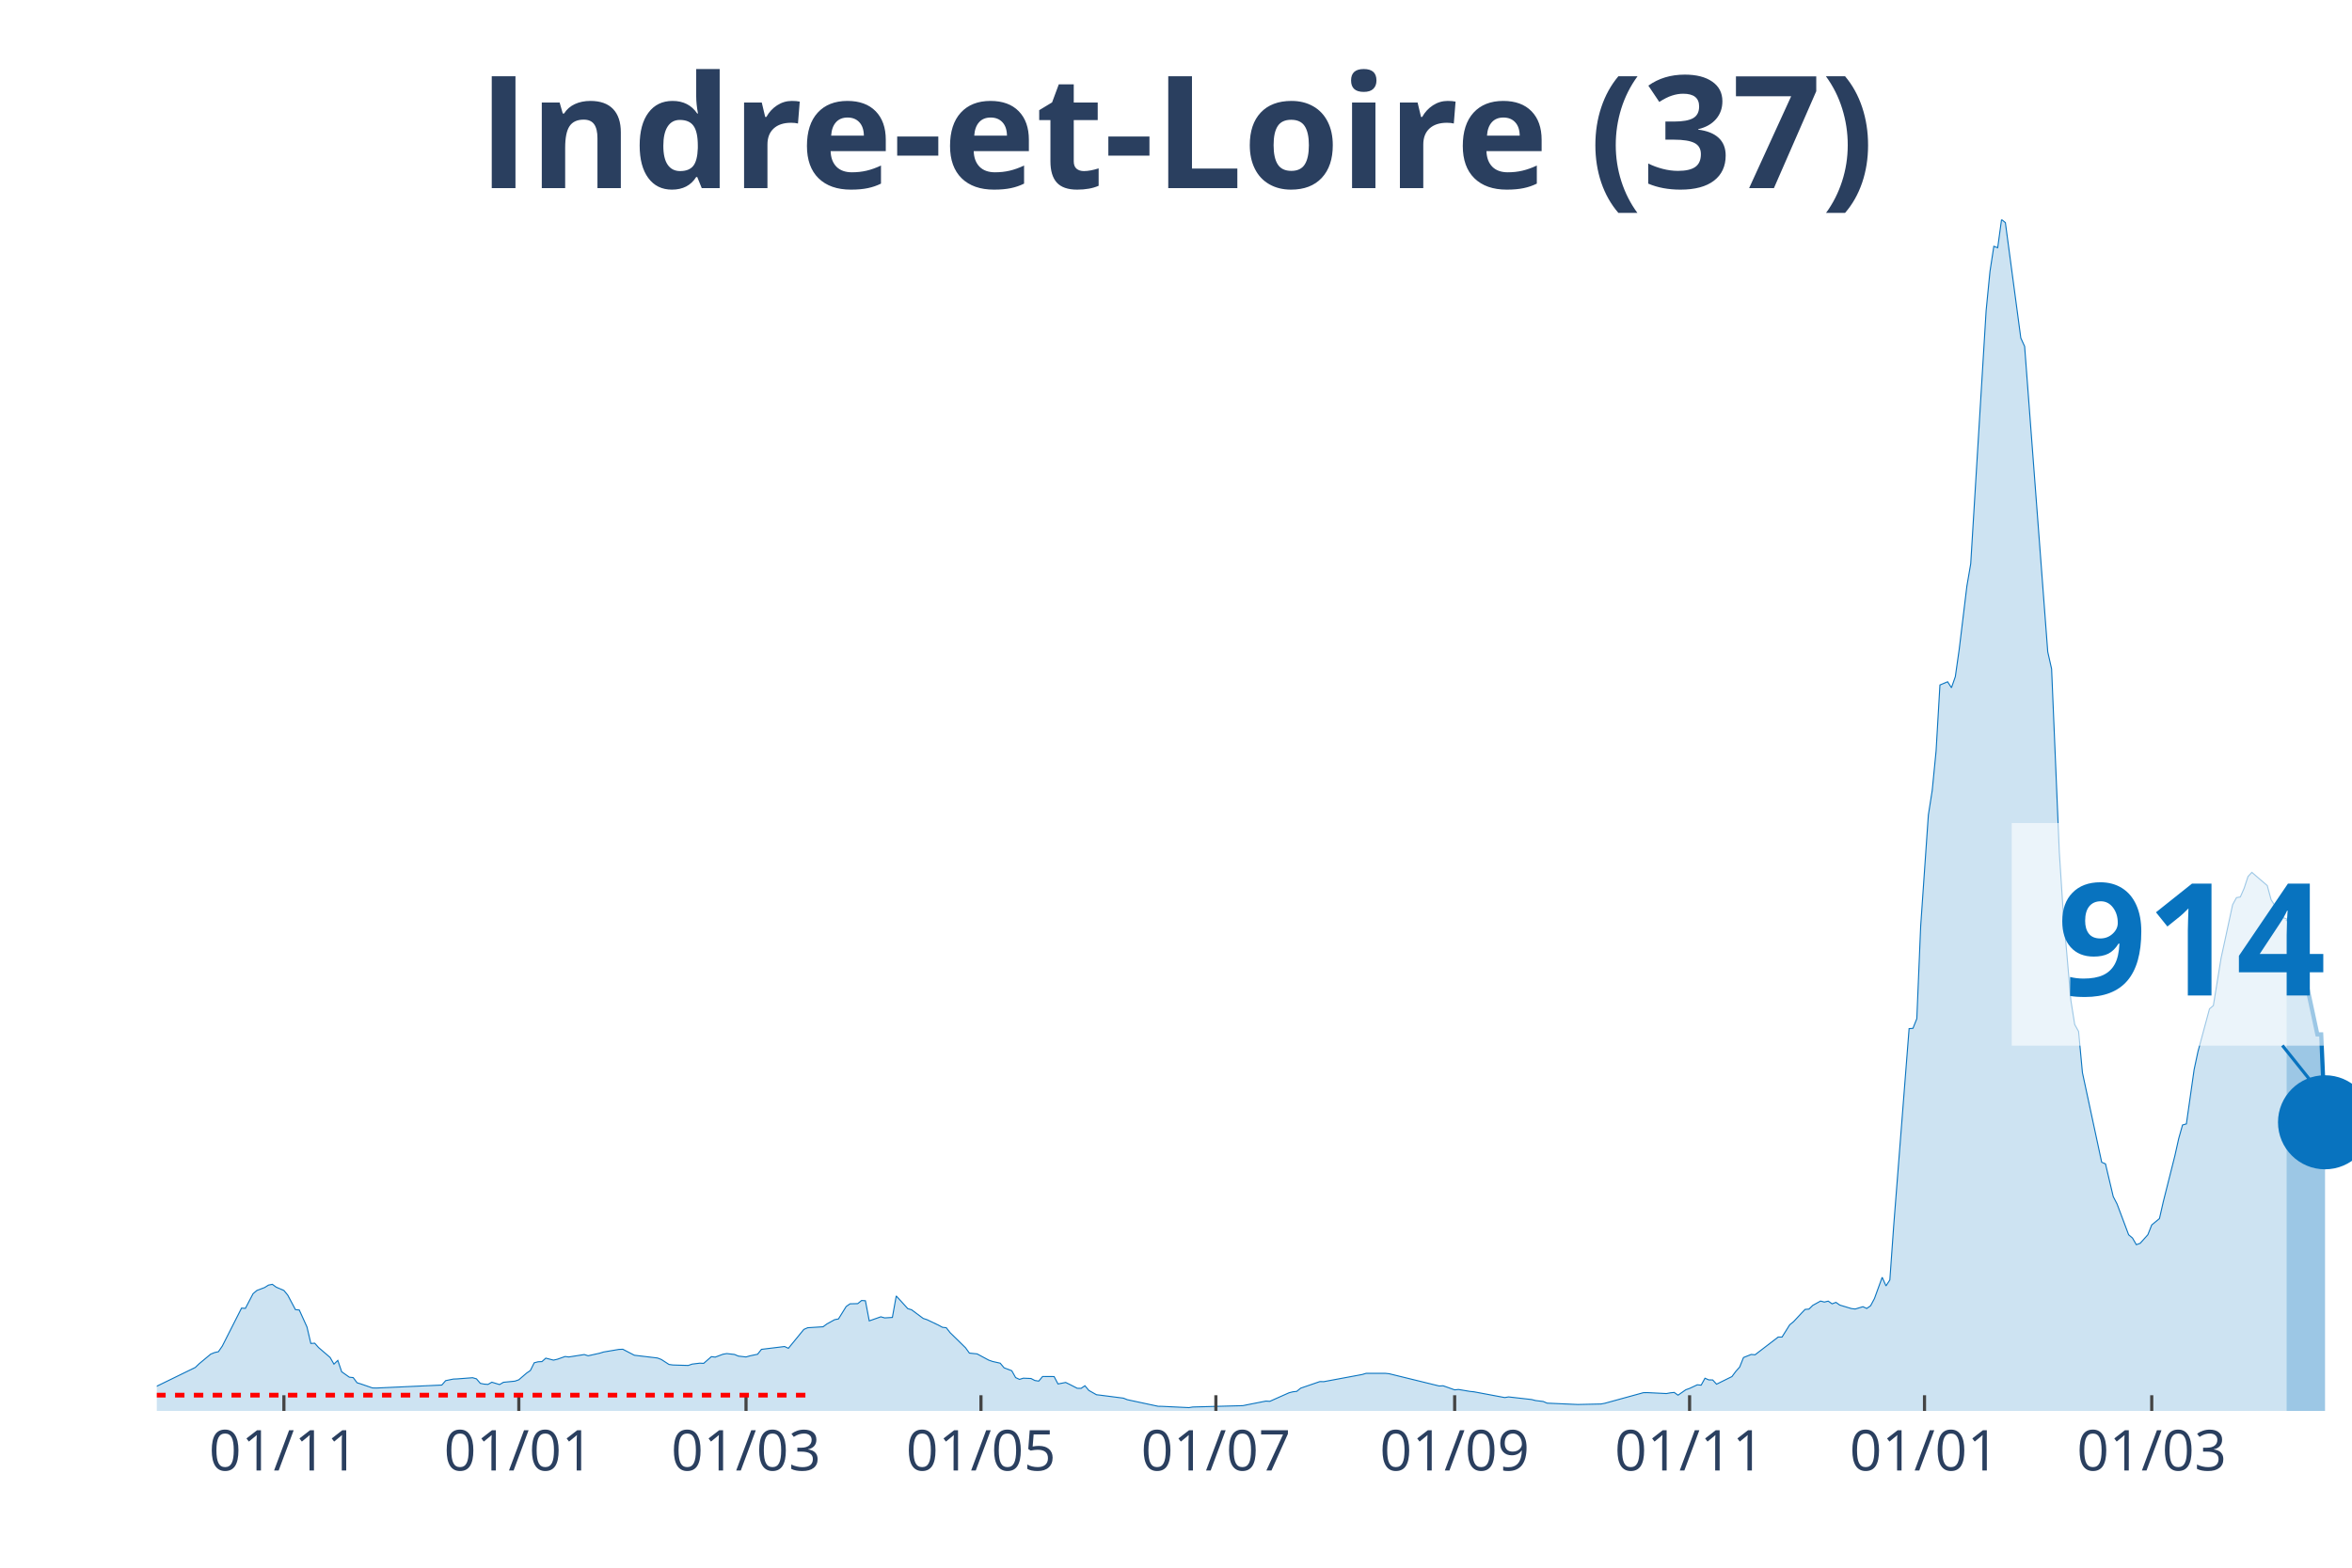
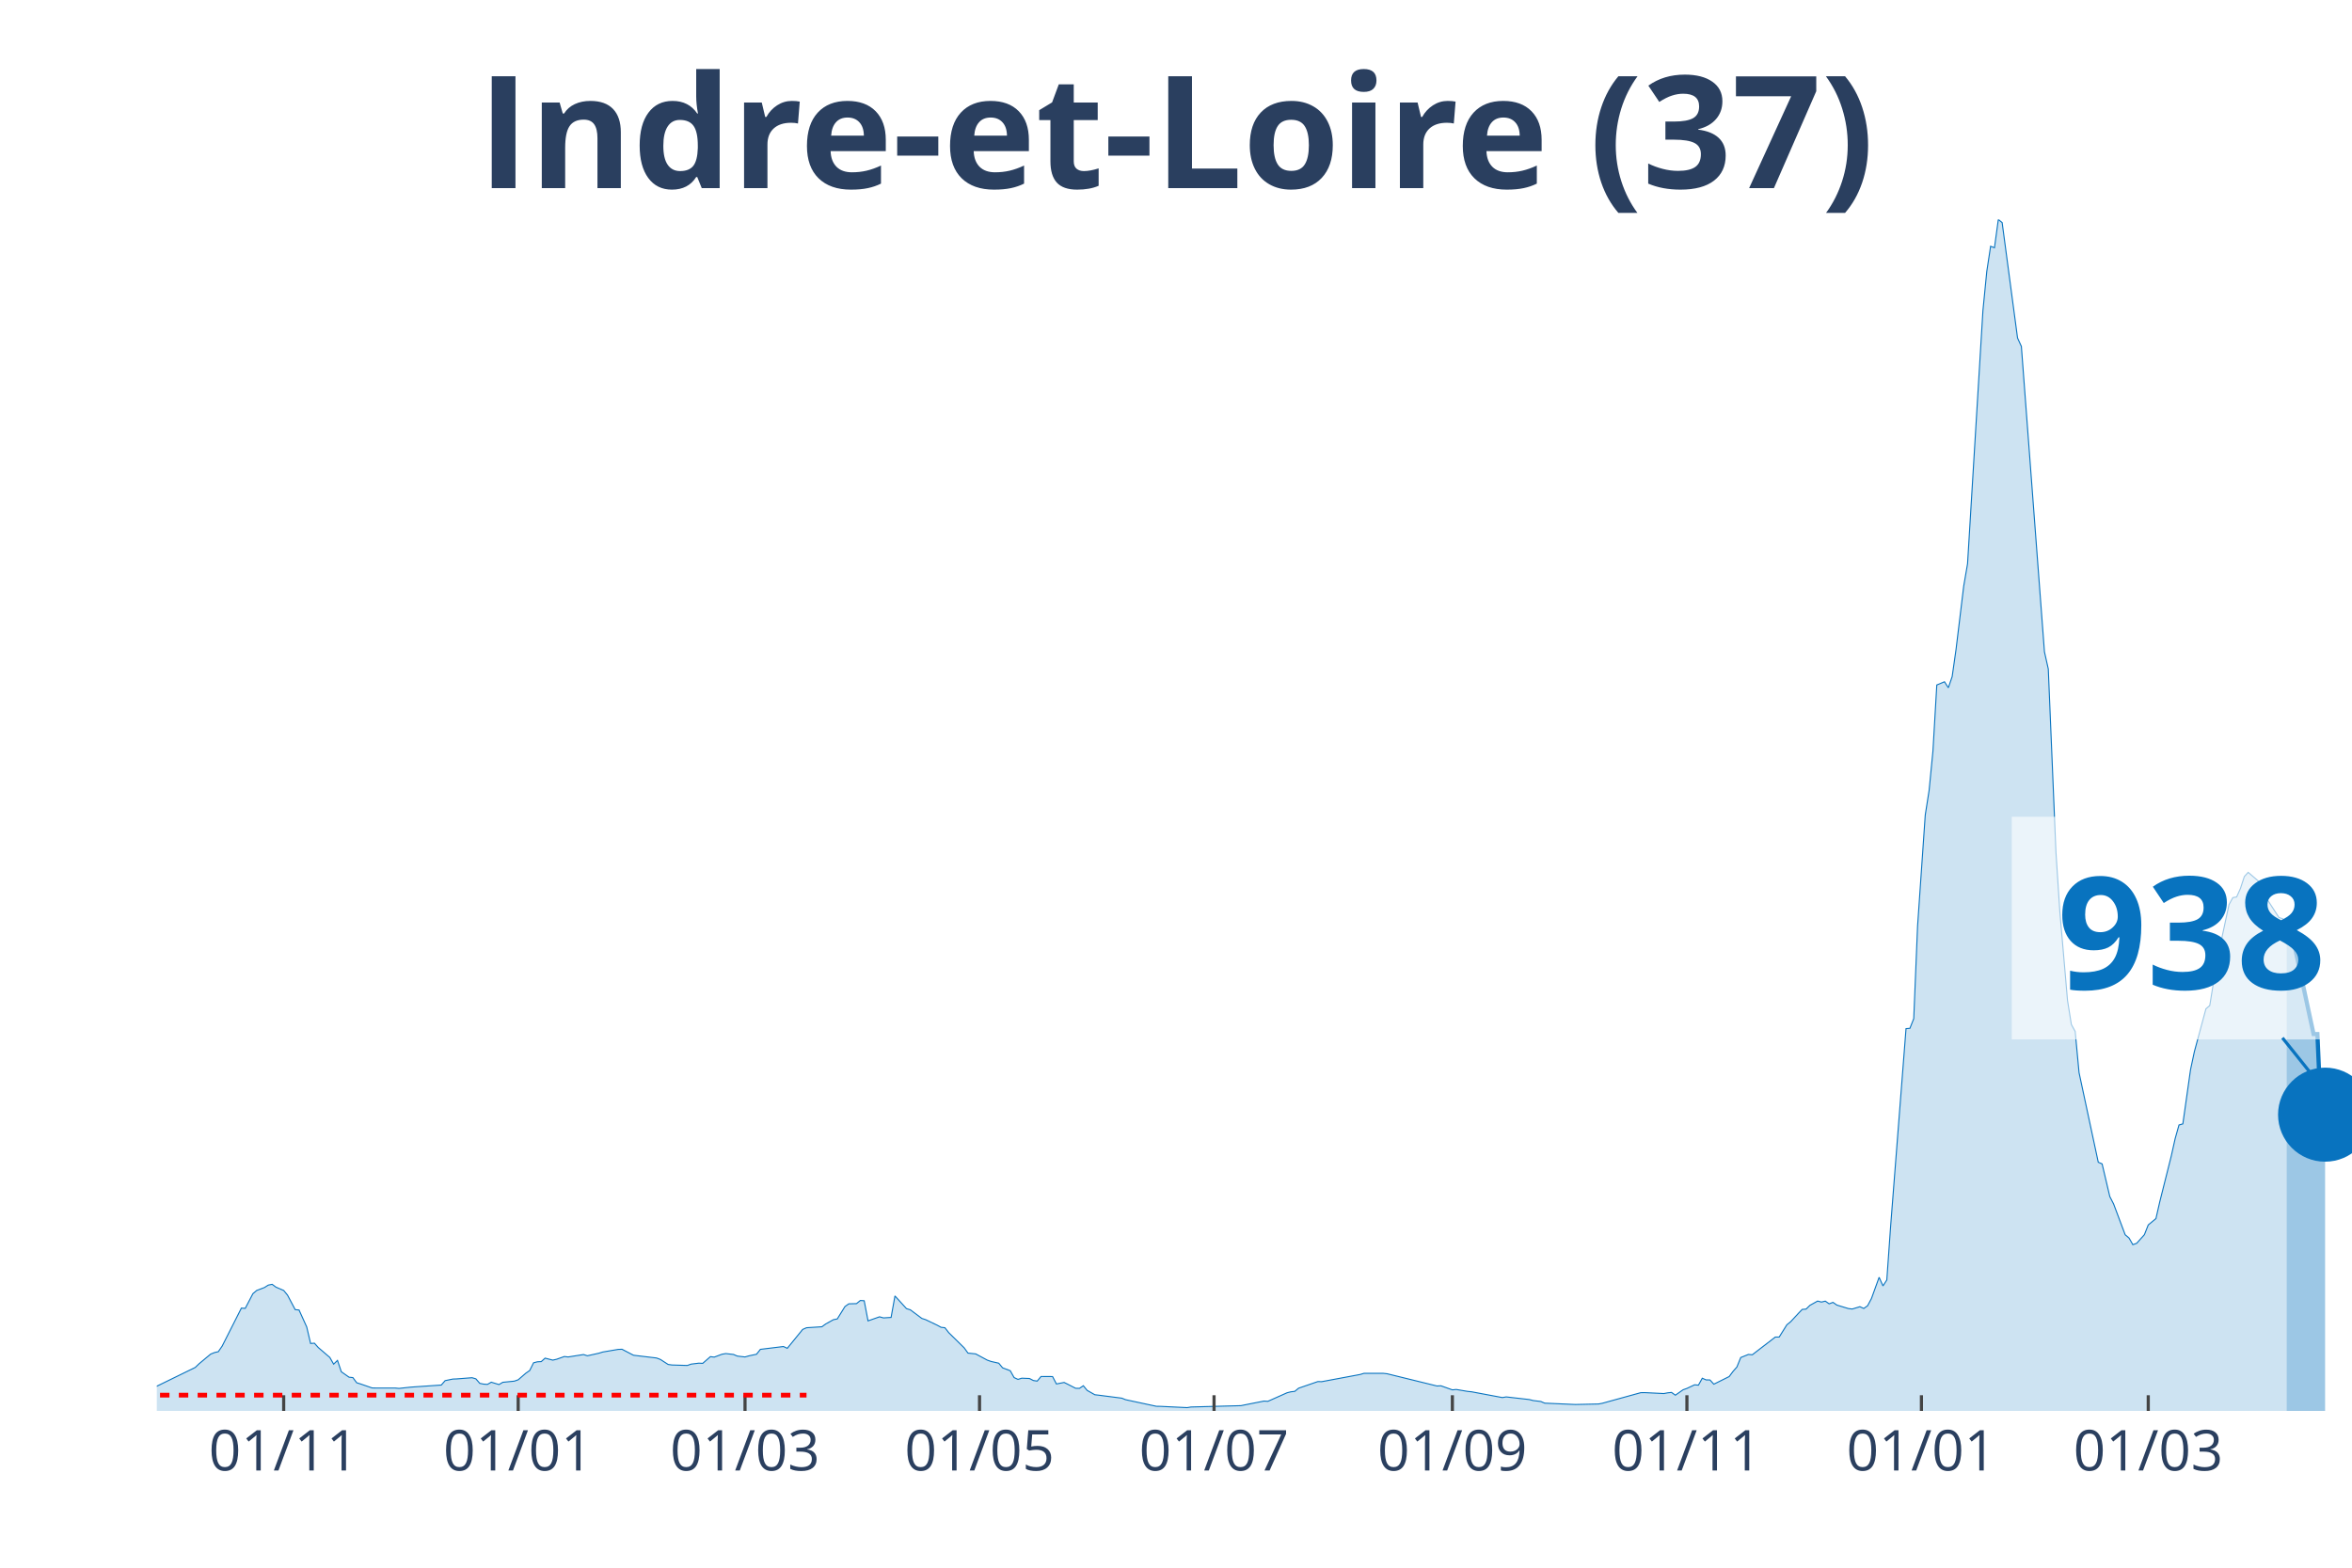
<svg xmlns="http://www.w3.org/2000/svg" class="main-svg" width="1125" height="750" style="" viewBox="0 0 750 500">
  <rect x="0" y="0" width="750" height="500" style="fill: rgb(0, 0, 0); fill-opacity: 0;" />
-   <defs id="defs-f1ec44">
+   <defs id="defs-ceea29">
    <g class="clips">
-       <clipPath id="clipf1ec44xyplot" class="plotclip">
+       <clipPath id="clipceea29xyplot" class="plotclip">
        <rect width="700" height="380" />
      </clipPath>
-       <clipPath class="axesclip" id="clipf1ec44x">
+       <clipPath class="axesclip" id="clipceea29x">
        <rect x="50" y="0" width="700" height="500" />
      </clipPath>
-       <clipPath class="axesclip" id="clipf1ec44y">
+       <clipPath class="axesclip" id="clipceea29y">
        <rect x="0" y="70" width="750" height="380" />
      </clipPath>
-       <clipPath class="axesclip" id="clipf1ec44xy">
+       <clipPath class="axesclip" id="clipceea29xy">
        <rect x="50" y="70" width="700" height="380" />
      </clipPath>
    </g>
    <g class="gradients" />
  </defs>
  <g class="bglayer">
    <rect class="bg" x="50" y="70" width="700" height="380" style="fill: rgb(0, 0, 0); fill-opacity: 0; stroke-width: 0;" />
  </g>
  <g class="layer-below">
    <g class="imagelayer" />
    <g class="shapelayer" />
  </g>
  <g class="cartesianlayer">
    <g class="subplot xy">
      <g class="layer-subplot">
        <g class="shapelayer" />
        <g class="imagelayer" />
      </g>
      <g class="gridlayer">
        <g class="x">
-           <path class="xgrid crisp" transform="translate(90.53,0)" d="M0,70v380" style="stroke: rgb(255, 255, 255); stroke-opacity: 1; stroke-width: 1px;" />
-           <path class="xgrid crisp" transform="translate(165.44,0)" d="M0,70v380" style="stroke: rgb(255, 255, 255); stroke-opacity: 1; stroke-width: 1px;" />
-           <path class="xgrid crisp" transform="translate(237.89,0)" d="M0,70v380" style="stroke: rgb(255, 255, 255); stroke-opacity: 1; stroke-width: 1px;" />
-           <path class="xgrid crisp" transform="translate(312.81,0)" d="M0,70v380" style="stroke: rgb(255, 255, 255); stroke-opacity: 1; stroke-width: 1px;" />
-           <path class="xgrid crisp" transform="translate(387.72,0)" d="M0,70v380" style="stroke: rgb(255, 255, 255); stroke-opacity: 1; stroke-width: 1px;" />
-           <path class="xgrid crisp" transform="translate(463.86,0)" d="M0,70v380" style="stroke: rgb(255, 255, 255); stroke-opacity: 1; stroke-width: 1px;" />
-           <path class="xgrid crisp" transform="translate(538.77,0)" d="M0,70v380" style="stroke: rgb(255, 255, 255); stroke-opacity: 1; stroke-width: 1px;" />
-           <path class="xgrid crisp" transform="translate(613.68,0)" d="M0,70v380" style="stroke: rgb(255, 255, 255); stroke-opacity: 1; stroke-width: 1px;" />
-           <path class="xgrid crisp" transform="translate(686.14,0)" d="M0,70v380" style="stroke: rgb(255, 255, 255); stroke-opacity: 1; stroke-width: 1px;" />
+           <path class="xgrid crisp" transform="translate(90.46,0)" d="M0,70v380" style="stroke: rgb(255, 255, 255); stroke-opacity: 1; stroke-width: 1px;" />
+           <path class="xgrid crisp" transform="translate(165.24,0)" d="M0,70v380" style="stroke: rgb(255, 255, 255); stroke-opacity: 1; stroke-width: 1px;" />
+           <path class="xgrid crisp" transform="translate(237.57,0)" d="M0,70v380" style="stroke: rgb(255, 255, 255); stroke-opacity: 1; stroke-width: 1px;" />
+           <path class="xgrid crisp" transform="translate(312.35,0)" d="M0,70v380" style="stroke: rgb(255, 255, 255); stroke-opacity: 1; stroke-width: 1px;" />
+           <path class="xgrid crisp" transform="translate(387.13,0)" d="M0,70v380" style="stroke: rgb(255, 255, 255); stroke-opacity: 1; stroke-width: 1px;" />
+           <path class="xgrid crisp" transform="translate(463.13,0)" d="M0,70v380" style="stroke: rgb(255, 255, 255); stroke-opacity: 1; stroke-width: 1px;" />
+           <path class="xgrid crisp" transform="translate(537.92,0)" d="M0,70v380" style="stroke: rgb(255, 255, 255); stroke-opacity: 1; stroke-width: 1px;" />
+           <path class="xgrid crisp" transform="translate(612.7,0)" d="M0,70v380" style="stroke: rgb(255, 255, 255); stroke-opacity: 1; stroke-width: 1px;" />
+           <path class="xgrid crisp" transform="translate(685.03,0)" d="M0,70v380" style="stroke: rgb(255, 255, 255); stroke-opacity: 1; stroke-width: 1px;" />
        </g>
        <g class="y" />
      </g>
      <g class="zerolinelayer" />
      <path class="xlines-below" />
      <path class="ylines-below" />
      <g class="overlines-below" />
      <g class="xaxislayer-below" />
      <g class="yaxislayer-below" />
      <g class="overaxes-below" />
-       <g class="plot" transform="translate(50, 70)" clip-path="url('#clipf1ec44xyplot')">
+       <g class="plot" transform="translate(50, 70)" clip-path="url('#clipceea29xyplot')">
        <g class="scatterlayer mlayer">
-           <g class="trace scatter trace1de914" style="stroke-miterlimit: 2;">
+           <g class="trace scatter trace92175b" style="stroke-miterlimit: 2;">
            <g class="fills">
              <g>
-                 <path class="js-fill" d="M679.12,380L-167.02,380L-167.02,379.28L-151.05,379.77L-149.82,379.8L-87.19,379.24L-85.96,379.1L-54.04,377.69L-52.81,377.27L-41.75,376.57L-40.53,376.57L-30.7,374.96L-29.47,374.38L-19.65,371.19L-18.42,370.57L-11.05,370.97L-9.82,371.85L-2.46,373.38L-1.23,372.72L12.28,366.13L13.51,364.95L17.19,361.89L18.42,361.39L19.65,361.11L20.88,359.33L27.02,347.21L28.25,347.29L30.7,342.6L31.93,341.57L34.39,340.64L35.61,339.87L36.84,339.62L38.07,340.52L40.53,341.58L41.75,343.06L44.21,347.69L45.44,347.82L47.89,353.23L49.12,358.48L50.35,358.4L51.58,359.78L55.26,362.94L56.49,365.08L57.72,363.89L58.95,367.51L61.4,369.24L62.63,369.37L63.86,371.02L65.09,371.4L68.77,372.67L70,372.7L90.88,371.75L92.11,370.34L94.56,369.84L95.79,369.79L100.7,369.41L101.93,369.77L103.16,371.2L104.39,371.45L105.61,371.54L106.84,370.84L109.3,371.59L110.53,370.87L114.21,370.5L115.44,370.07L117.89,367.96L119.12,367.11L120.35,364.65L121.58,364.33L122.81,364.27L124.04,363.17L126.49,363.8L127.72,363.52L130.18,362.65L131.4,362.79L136.32,362.02L137.54,362.41L141.23,361.59L142.46,361.21L147.37,360.38L148.6,360.33L152.28,362.24L153.51,362.39L159.65,363.12L160.88,363.59L163.33,365.18L164.56,365.35L169.47,365.5L170.7,365.07L173.16,364.77L174.39,364.83L176.84,362.69L178.07,362.84L180.53,361.92L181.75,361.71L184.21,361.99L185.44,362.51L187.89,362.79L189.12,362.44L191.58,361.92L192.81,360.36L200.18,359.46L201.4,360.03L206.32,354.01L207.54,353.47L212.46,353.16L213.68,352.26L216.14,350.9L217.37,350.66L219.82,346.71L221.05,345.84L223.51,345.78L224.74,344.78L225.96,344.86L227.19,351.28L230.88,349.98L232.11,350.33L234.56,350.18L235.79,343.33L239.47,347.37L240.7,347.75L244.39,350.5L245.61,350.9L249.3,352.66L250.53,353.33L251.75,353.47L252.98,355.05L257.89,359.86L259.12,361.56L261.58,361.81L262.81,362.47L265.26,363.79L266.49,364.22L268.95,364.78L270.18,366.25L272.63,367.18L273.86,369.37L275.09,369.94L276.32,369.56L278.77,369.66L280,370.3L281.23,370.49L282.46,369.02L286.14,369.04L287.37,371.4L289.82,370.92L291.05,371.52L293.51,372.78L294.74,372.8L295.96,371.97L297.19,373.45L299.65,374.84L300.88,374.98L308.25,375.93L309.47,376.42L319.3,378.52L320.53,378.54L329.12,378.95L330.35,378.75L346.32,378.32L347.54,378.07L353.68,376.86L354.91,376.94L361.05,374.21L362.28,373.9L363.51,373.76L364.74,372.75L370.88,370.64L372.11,370.67L384.39,368.38L385.61,368.01L391.75,368.01L392.98,368.14L408.95,372.05L410.18,371.98L413.86,373.28L415.09,373.16L418.77,373.78L420,373.9L429.82,375.74L431.05,375.53L438.42,376.37L439.65,376.69L442.11,376.99L443.33,377.52L451.93,377.9L453.16,377.95L460.53,377.79L461.75,377.56L474.04,374.18L475.26,374.16L481.4,374.46L482.63,374.23L483.86,374.1L485.09,374.98L487.54,373.26L488.77,372.82L491.23,371.67L492.46,371.78L493.68,369.57L494.91,370.11L496.14,370.12L497.37,371.47L502.28,369.04L503.51,367.39L504.74,366.01L505.96,362.97L508.42,361.99L509.65,362.09L517.02,356.44L518.25,356.44L520.7,352.53L521.93,351.53L524.39,348.88L525.61,347.62L526.84,347.52L528.07,346.32L530.53,344.96L531.75,345.28L532.98,344.98L534.21,345.84L535.44,345.38L536.67,346.24L540.35,347.35L541.58,347.5L544.04,346.76L545.26,347.32L546.49,346.46L547.72,344.16L550.18,337.38L551.4,340.12L552.63,338.24L553.86,320.93L558.77,258.07L560,257.98L561.23,254.89L562.46,225.39L564.91,189.95L566.14,182.08L567.37,169.56L568.6,148.47L571.05,147.44L572.28,149.34L573.51,145.81L574.74,137.17L577.19,116.96L578.42,109.78L583.33,29.07L584.56,16.56L585.79,8.55L587.02,9.01L588.25,0L589.47,1L594.39,37.8L595.61,40.49L602.98,137.9L604.21,143.34L606.67,201.81L607.89,220.65L610.35,249.05L611.58,256.75L612.81,258.97L614.04,272.1L620.18,300.69L621.4,301.22L623.86,311.63L625.09,314.01L628.77,323.81L630,324.85L631.23,326.98L632.46,326.53L634.91,323.79L636.14,320.68L638.6,318.65L639.82,313.3L643.51,298.65L644.74,293.14L645.96,288.8L647.19,288.45L649.65,271.17L650.88,265.4L654.56,251.75L655.79,250.72L658.25,235.58L659.47,229.98L661.93,218.55L663.16,216.29L664.39,216.08L665.61,213.3L666.84,209.56L668.07,208.23L672.98,212.45L674.21,216.99L677.89,222.65L679.12,223.04" style="fill: rgb(8, 115, 191); fill-opacity: 0.2; stroke-width: 0;" />
+                 <path class="js-fill" d="M679.16,380L-166.73,380L-166.73,379.28L-150.79,379.77L-149.56,379.8L-87.04,379.24L-85.81,379.1L-53.94,377.69L-52.71,377.27L-41.68,376.57L-40.46,376.57L-30.65,374.96L-29.42,374.38L-19.61,371.19L-18.39,370.57L-11.03,370.97L-9.81,371.85L-2.45,373.38L-1.23,372.72L12.26,366.13L13.49,364.95L17.16,361.89L18.39,361.39L19.61,361.11L20.84,359.33L26.97,347.21L28.2,347.29L30.65,342.6L31.87,341.57L34.33,340.64L35.55,339.87L36.78,339.62L38,340.52L40.46,341.58L41.68,343.06L44.13,347.69L45.36,347.82L47.81,353.23L49.04,358.48L50.26,358.4L51.49,359.78L55.17,362.94L56.39,365.08L57.62,363.89L58.84,367.51L61.3,369.24L62.52,369.37L63.75,371.02L64.97,371.4L68.65,372.67L69.88,372.7L76.01,372.7L77.23,372.82L80.91,372.42L82.14,372.33L90.72,371.75L91.94,370.34L94.4,369.84L95.62,369.79L100.53,369.41L101.75,369.77L102.98,371.2L104.2,371.45L105.43,371.54L106.65,370.84L109.11,371.59L110.33,370.87L114.01,370.5L115.24,370.07L117.69,367.96L118.91,367.11L120.14,364.65L121.37,364.33L122.59,364.27L123.82,363.17L126.27,363.8L127.5,363.52L129.95,362.65L131.17,362.79L136.08,362.02L137.3,362.41L140.98,361.59L142.21,361.21L147.11,360.38L148.34,360.33L152.01,362.24L153.24,362.39L159.37,363.12L160.6,363.59L163.05,365.18L164.27,365.35L169.18,365.5L170.4,365.07L172.85,364.77L174.08,364.83L176.53,362.69L177.76,362.84L180.21,361.92L181.44,361.71L183.89,361.99L185.11,362.51L187.57,362.79L188.79,362.44L191.24,361.92L192.47,360.36L199.82,359.46L201.05,360.03L205.95,354.01L207.18,353.47L212.08,353.16L213.31,352.26L215.76,350.9L216.99,350.66L219.44,346.71L220.67,345.84L223.12,345.78L224.34,344.78L225.57,344.86L226.8,351.28L230.47,349.98L231.7,350.33L234.15,350.18L235.38,343.33L239.05,347.37L240.28,347.75L243.96,350.5L245.18,350.9L248.86,352.66L250.09,353.33L251.31,353.47L252.54,355.05L257.44,359.86L258.67,361.56L261.12,361.81L262.35,362.47L264.8,363.79L266.02,364.22L268.48,364.78L269.7,366.25L272.15,367.18L273.38,369.37L274.61,369.94L275.83,369.56L278.28,369.66L279.51,370.3L280.74,370.49L281.96,369.02L285.64,369.04L286.87,371.4L289.32,370.92L290.54,371.52L292.99,372.78L294.22,372.8L295.45,371.97L296.67,373.45L299.12,374.84L300.35,374.98L307.71,375.93L308.93,376.42L318.74,378.52L319.96,378.54L328.55,378.95L329.77,378.75L345.71,378.32L346.94,378.07L353.06,376.86L354.29,376.94L360.42,374.21L361.65,373.9L362.87,373.76L364.1,372.75L370.23,370.64L371.45,370.67L383.71,368.38L384.94,368.01L391.07,368.01L392.29,368.14L408.23,372.05L409.46,371.98L413.13,373.28L414.36,373.16L418.04,373.78L419.26,373.9L429.07,375.74L430.3,375.53L437.65,376.37L438.88,376.69L441.33,376.99L442.56,377.52L451.14,377.9L452.36,377.95L459.72,377.79L460.95,377.56L473.2,374.18L474.43,374.16L480.56,374.46L481.79,374.23L483.01,374.1L484.24,374.98L486.69,373.26L487.92,372.82L490.37,371.67L491.59,371.78L492.82,369.57L494.05,370.11L495.27,370.12L496.5,371.47L501.4,369.04L502.63,367.39L503.85,366.01L505.08,362.97L507.53,361.99L508.76,362.09L516.11,356.44L517.34,356.44L519.79,352.53L521.02,351.53L523.47,348.88L524.69,347.62L525.92,347.52L527.15,346.32L529.6,344.96L530.82,345.28L532.05,344.98L533.27,345.84L534.5,345.38L535.73,346.24L539.4,347.35L540.63,347.5L543.08,346.76L544.31,347.32L545.53,346.46L546.76,344.16L549.21,337.38L550.44,340.12L551.66,338.24L552.89,320.93L557.79,258.07L559.02,257.98L560.25,254.89L561.47,225.39L563.92,189.95L565.15,182.08L566.37,169.56L567.6,148.47L570.05,147.44L571.28,149.34L572.5,145.81L573.73,137.17L576.18,116.96L577.41,109.78L582.31,29.07L583.54,16.56L584.76,8.55L585.99,9.01L587.22,0L588.44,1L593.35,37.8L594.57,40.49L601.93,137.9L603.15,143.34L605.6,201.81L606.83,220.65L609.28,249.05L610.51,256.75L611.73,258.97L612.96,272.1L619.09,300.69L620.32,301.22L622.77,311.63L623.99,314.01L627.67,323.81L628.9,324.85L630.12,326.98L631.35,326.53L633.8,323.79L635.03,320.68L637.48,318.65L638.7,313.3L642.38,298.65L643.61,293.14L644.83,288.8L646.06,288.45L648.51,271.17L649.74,265.4L653.42,251.75L654.64,250.72L657.09,235.58L658.32,229.98L660.77,218.55L662,216.29L663.22,216.08L664.45,213.3L665.67,209.56L666.9,208.23L671.8,212.43L673.03,216.97L676.71,222.63L677.93,223.03L679.16,224.01" style="fill: rgb(8, 115, 191); fill-opacity: 0.2; stroke-width: 0;" />
              </g>
            </g>
            <g class="errorbars" />
            <g class="lines">
-               <path class="js-line" d="M-167.02,379.28L-151.05,379.77L-149.82,379.8L-87.19,379.24L-85.96,379.1L-54.04,377.69L-52.81,377.27L-41.75,376.57L-40.53,376.57L-30.7,374.96L-29.47,374.38L-19.65,371.19L-18.42,370.57L-11.05,370.97L-9.82,371.85L-2.46,373.38L-1.23,372.72L12.28,366.13L13.51,364.95L17.19,361.89L18.42,361.39L19.65,361.11L20.88,359.33L27.02,347.21L28.25,347.29L30.7,342.6L31.93,341.57L34.39,340.64L35.61,339.87L36.84,339.62L38.07,340.52L40.53,341.58L41.75,343.06L44.21,347.69L45.44,347.82L47.89,353.23L49.12,358.48L50.35,358.4L51.58,359.78L55.26,362.94L56.49,365.08L57.72,363.89L58.95,367.51L61.4,369.24L62.63,369.37L63.86,371.02L65.09,371.4L68.77,372.67L70,372.7L90.88,371.75L92.11,370.34L94.56,369.84L95.79,369.79L100.7,369.41L101.93,369.77L103.16,371.2L104.39,371.45L105.61,371.54L106.84,370.84L109.3,371.59L110.53,370.87L114.21,370.5L115.44,370.07L117.89,367.96L119.12,367.11L120.35,364.65L121.58,364.33L122.81,364.27L124.04,363.17L126.49,363.8L127.72,363.52L130.18,362.65L131.4,362.79L136.32,362.02L137.54,362.41L141.23,361.59L142.46,361.21L147.37,360.38L148.6,360.33L152.28,362.24L153.51,362.39L159.65,363.12L160.88,363.59L163.33,365.18L164.56,365.35L169.47,365.5L170.7,365.07L173.16,364.77L174.39,364.83L176.84,362.69L178.07,362.84L180.53,361.92L181.75,361.71L184.21,361.99L185.44,362.51L187.89,362.79L189.12,362.44L191.58,361.92L192.81,360.36L200.18,359.46L201.4,360.03L206.32,354.01L207.54,353.47L212.46,353.16L213.68,352.26L216.14,350.9L217.37,350.66L219.82,346.71L221.05,345.84L223.51,345.78L224.74,344.78L225.96,344.86L227.19,351.28L230.88,349.98L232.11,350.33L234.56,350.18L235.79,343.33L239.47,347.37L240.7,347.75L244.39,350.5L245.61,350.9L249.3,352.66L250.53,353.33L251.75,353.47L252.98,355.05L257.89,359.86L259.12,361.56L261.58,361.81L262.81,362.47L265.26,363.79L266.49,364.22L268.95,364.78L270.18,366.25L272.63,367.18L273.86,369.37L275.09,369.94L276.32,369.56L278.77,369.66L280,370.3L281.23,370.49L282.46,369.02L286.14,369.04L287.37,371.4L289.82,370.92L291.05,371.52L293.51,372.78L294.74,372.8L295.96,371.97L297.19,373.45L299.65,374.84L300.88,374.98L308.25,375.93L309.47,376.42L319.3,378.52L320.53,378.54L329.12,378.95L330.35,378.75L346.32,378.32L347.54,378.07L353.68,376.86L354.91,376.94L361.05,374.21L362.28,373.9L363.51,373.76L364.74,372.75L370.88,370.64L372.11,370.67L384.39,368.38L385.61,368.01L391.75,368.01L392.98,368.14L408.95,372.05L410.18,371.98L413.86,373.28L415.09,373.16L418.77,373.78L420,373.9L429.82,375.74L431.05,375.53L438.42,376.37L439.65,376.69L442.11,376.99L443.33,377.52L451.93,377.9L453.16,377.95L460.53,377.79L461.75,377.56L474.04,374.18L475.26,374.16L481.4,374.46L482.63,374.23L483.86,374.1L485.09,374.98L487.54,373.26L488.77,372.82L491.23,371.67L492.46,371.78L493.68,369.57L494.91,370.11L496.14,370.12L497.37,371.47L502.28,369.04L503.51,367.39L504.74,366.01L505.96,362.97L508.42,361.99L509.65,362.09L517.02,356.44L518.25,356.44L520.7,352.53L521.93,351.53L524.39,348.88L525.61,347.62L526.84,347.52L528.07,346.32L530.53,344.96L531.75,345.28L532.98,344.98L534.21,345.84L535.44,345.38L536.67,346.24L540.35,347.35L541.58,347.5L544.04,346.76L545.26,347.32L546.49,346.46L547.72,344.16L550.18,337.38L551.4,340.12L552.63,338.24L553.86,320.93L558.77,258.07L560,257.98L561.23,254.89L562.46,225.39L564.91,189.95L566.14,182.08L567.37,169.56L568.6,148.47L571.05,147.44L572.28,149.34L573.51,145.81L574.74,137.17L577.19,116.96L578.42,109.78L583.33,29.07L584.56,16.56L585.79,8.55L587.02,9.01L588.25,0L589.47,1L594.39,37.8L595.61,40.49L602.98,137.9L604.21,143.34L606.67,201.81L607.89,220.65L610.35,249.05L611.58,256.75L612.81,258.97L614.04,272.1L620.18,300.69L621.4,301.22L623.86,311.63L625.09,314.01L628.77,323.81L630,324.85L631.23,326.98L632.46,326.53L634.91,323.79L636.14,320.68L638.6,318.65L639.82,313.3L643.51,298.65L644.74,293.14L645.96,288.8L647.19,288.45L649.65,271.17L650.88,265.4L654.56,251.75L655.79,250.72L658.25,235.58L659.47,229.98L661.93,218.55L663.16,216.29L664.39,216.08L665.61,213.3L666.84,209.56L668.07,208.23L672.98,212.45L674.21,216.99L677.89,222.65L679.12,223.04" style="vector-effect: non-scaling-stroke; fill: none; stroke: rgb(8, 115, 191); stroke-opacity: 1; stroke-width: 0.5px; opacity: 1;" />
+               <path class="js-line" d="M-166.73,379.28L-150.79,379.77L-149.56,379.8L-87.04,379.24L-85.81,379.1L-53.94,377.69L-52.71,377.27L-41.68,376.57L-40.46,376.57L-30.65,374.96L-29.42,374.38L-19.61,371.19L-18.39,370.57L-11.03,370.97L-9.81,371.85L-2.45,373.38L-1.23,372.72L12.26,366.13L13.49,364.95L17.16,361.89L18.39,361.39L19.61,361.11L20.84,359.33L26.97,347.21L28.2,347.29L30.65,342.6L31.87,341.57L34.33,340.64L35.55,339.87L36.78,339.62L38,340.52L40.46,341.58L41.68,343.06L44.13,347.69L45.36,347.82L47.81,353.23L49.04,358.48L50.26,358.4L51.49,359.78L55.17,362.94L56.39,365.08L57.62,363.89L58.84,367.51L61.3,369.24L62.52,369.37L63.75,371.02L64.97,371.4L68.65,372.67L69.88,372.7L76.01,372.7L77.23,372.82L80.91,372.42L82.14,372.33L90.72,371.75L91.94,370.34L94.4,369.84L95.62,369.79L100.53,369.41L101.75,369.77L102.98,371.2L104.2,371.45L105.43,371.54L106.65,370.84L109.11,371.59L110.33,370.87L114.01,370.5L115.24,370.07L117.69,367.96L118.91,367.11L120.14,364.65L121.37,364.33L122.59,364.27L123.82,363.17L126.27,363.8L127.5,363.52L129.95,362.65L131.17,362.79L136.08,362.02L137.3,362.41L140.98,361.59L142.21,361.21L147.11,360.38L148.34,360.33L152.01,362.24L153.24,362.39L159.37,363.12L160.6,363.59L163.05,365.18L164.27,365.35L169.18,365.5L170.4,365.07L172.85,364.77L174.08,364.83L176.53,362.69L177.76,362.84L180.21,361.92L181.44,361.71L183.89,361.99L185.11,362.51L187.57,362.79L188.79,362.44L191.24,361.92L192.47,360.36L199.82,359.46L201.05,360.03L205.95,354.01L207.18,353.47L212.08,353.16L213.31,352.26L215.76,350.9L216.99,350.66L219.44,346.71L220.67,345.84L223.12,345.78L224.34,344.78L225.57,344.86L226.8,351.28L230.47,349.98L231.7,350.33L234.15,350.18L235.38,343.33L239.05,347.37L240.28,347.75L243.96,350.5L245.18,350.9L248.86,352.66L250.09,353.33L251.31,353.47L252.54,355.05L257.44,359.86L258.67,361.56L261.12,361.81L262.35,362.47L264.8,363.79L266.02,364.22L268.48,364.78L269.7,366.25L272.15,367.18L273.38,369.37L274.61,369.94L275.83,369.56L278.28,369.66L279.51,370.3L280.74,370.49L281.96,369.02L285.64,369.04L286.87,371.4L289.32,370.92L290.54,371.52L292.99,372.78L294.22,372.8L295.45,371.97L296.67,373.45L299.12,374.84L300.35,374.98L307.71,375.93L308.93,376.42L318.74,378.52L319.96,378.54L328.55,378.95L329.77,378.75L345.71,378.32L346.94,378.07L353.06,376.86L354.29,376.94L360.42,374.21L361.65,373.9L362.87,373.76L364.1,372.75L370.23,370.64L371.45,370.67L383.71,368.38L384.94,368.01L391.07,368.01L392.29,368.14L408.23,372.05L409.46,371.98L413.13,373.28L414.36,373.16L418.04,373.78L419.26,373.9L429.07,375.74L430.3,375.53L437.65,376.37L438.88,376.69L441.33,376.99L442.56,377.52L451.14,377.9L452.36,377.95L459.72,377.79L460.95,377.56L473.2,374.18L474.43,374.16L480.56,374.46L481.79,374.23L483.01,374.1L484.24,374.98L486.69,373.26L487.92,372.82L490.37,371.67L491.59,371.78L492.82,369.57L494.05,370.11L495.27,370.12L496.5,371.47L501.4,369.04L502.63,367.39L503.85,366.01L505.08,362.97L507.53,361.99L508.76,362.09L516.11,356.44L517.34,356.44L519.79,352.53L521.02,351.53L523.47,348.88L524.69,347.62L525.92,347.52L527.15,346.32L529.6,344.96L530.82,345.28L532.05,344.98L533.27,345.84L534.5,345.38L535.73,346.24L539.4,347.35L540.63,347.5L543.08,346.76L544.31,347.32L545.53,346.46L546.76,344.16L549.21,337.38L550.44,340.12L551.66,338.24L552.89,320.93L557.79,258.07L559.02,257.98L560.25,254.89L561.47,225.39L563.92,189.95L565.15,182.08L566.37,169.56L567.6,148.47L570.05,147.44L571.28,149.34L572.5,145.81L573.73,137.17L576.18,116.96L577.41,109.78L582.31,29.07L583.54,16.56L584.76,8.55L585.99,9.01L587.22,0L588.44,1L593.35,37.8L594.57,40.49L601.93,137.9L603.15,143.34L605.6,201.81L606.83,220.65L609.28,249.05L610.51,256.75L611.73,258.97L612.96,272.1L619.09,300.69L620.32,301.22L622.77,311.63L623.99,314.01L627.67,323.81L628.9,324.85L630.12,326.98L631.35,326.53L633.8,323.79L635.03,320.68L637.48,318.65L638.7,313.3L642.38,298.65L643.61,293.14L644.83,288.8L646.06,288.45L648.51,271.17L649.74,265.4L653.42,251.75L654.64,250.72L657.09,235.58L658.32,229.98L660.77,218.55L662,216.29L663.22,216.08L664.45,213.3L665.67,209.56L666.9,208.23L671.8,212.43L673.03,216.97L676.71,222.63L677.93,223.03L679.16,224.01" style="vector-effect: non-scaling-stroke; fill: none; stroke: rgb(8, 115, 191); stroke-opacity: 1; stroke-width: 0.5px; opacity: 1;" />
            </g>
            <g class="points" />
            <g class="text" />
          </g>
-           <g class="trace scatter trace9d5815" style="stroke-miterlimit: 2;">
+           <g class="trace scatter tracef71788" style="stroke-miterlimit: 2;">
            <g class="fills">
              <g>
-                 <path class="js-fill" d="M691.4,380L679.12,380L679.12,223.04L681.58,224.18L682.81,231.26L688.95,259.91L690.18,259.91L691.4,287.94" style="fill: rgb(8, 115, 191); fill-opacity: 0.4; stroke-width: 0;" />
+                 <path class="js-fill" d="M691.42,380L679.16,380L679.16,224.01L680.39,224.18L681.61,231.26L687.74,259.8L688.97,259.8L690.19,287.79L691.42,285.51" style="fill: rgb(8, 115, 191); fill-opacity: 0.4; stroke-width: 0;" />
              </g>
            </g>
            <g class="errorbars" />
            <g class="lines">
-               <path class="js-line" d="M679.12,223.04L681.58,224.18L682.81,231.26L688.95,259.91L690.18,259.91L691.4,287.94" style="vector-effect: non-scaling-stroke; fill: none; stroke: rgb(8, 115, 191); stroke-opacity: 1; stroke-width: 2px; opacity: 1;" />
+               <path class="js-line" d="M679.16,224.01L680.39,224.18L681.61,231.26L687.74,259.8L688.97,259.8L690.19,287.79L691.42,285.51" style="vector-effect: non-scaling-stroke; fill: none; stroke: rgb(8, 115, 191); stroke-opacity: 1; stroke-width: 2px; opacity: 1;" />
            </g>
            <g class="points" />
            <g class="text" />
          </g>
-           <g class="trace scatter tracee607b8" style="stroke-miterlimit: 2; opacity: 1;">
+           <g class="trace scatter traceb592db" style="stroke-miterlimit: 2; opacity: 1;">
            <g class="fills" />
            <g class="errorbars" />
            <g class="lines" />
            <g class="points">
-               <path class="point" transform="translate(691.4,287.94)" d="M15,0A15,15 0 1,1 0,-15A15,15 0 0,1 15,0Z" style="opacity: 1; stroke-width: 0px; fill: rgb(8, 115, 191); fill-opacity: 1;" />
+               <path class="point" transform="translate(691.42,285.51)" d="M15,0A15,15 0 1,1 0,-15A15,15 0 0,1 15,0Z" style="opacity: 1; stroke-width: 0px; fill: rgb(8, 115, 191); fill-opacity: 1;" />
            </g>
            <g class="text" />
          </g>
        </g>
      </g>
      <g class="overplot" />
      <path class="xlines-above crisp" style="fill: none; stroke-width: 1px; stroke: rgb(0, 0, 0); stroke-opacity: 0;" d="" />
      <path class="ylines-above crisp" style="fill: none;" d="M0,0" />
      <g class="overlines-above" />
      <g class="xaxislayer-above">
-         <path class="xtick ticks crisp" d="M0,450v-5" transform="translate(90.53,0)" style="stroke: rgb(68, 68, 68); stroke-opacity: 1; stroke-width: 1px;" />
-         <path class="xtick ticks crisp" d="M0,450v-5" transform="translate(165.44,0)" style="stroke: rgb(68, 68, 68); stroke-opacity: 1; stroke-width: 1px;" />
-         <path class="xtick ticks crisp" d="M0,450v-5" transform="translate(237.89,0)" style="stroke: rgb(68, 68, 68); stroke-opacity: 1; stroke-width: 1px;" />
-         <path class="xtick ticks crisp" d="M0,450v-5" transform="translate(312.81,0)" style="stroke: rgb(68, 68, 68); stroke-opacity: 1; stroke-width: 1px;" />
-         <path class="xtick ticks crisp" d="M0,450v-5" transform="translate(387.72,0)" style="stroke: rgb(68, 68, 68); stroke-opacity: 1; stroke-width: 1px;" />
-         <path class="xtick ticks crisp" d="M0,450v-5" transform="translate(463.86,0)" style="stroke: rgb(68, 68, 68); stroke-opacity: 1; stroke-width: 1px;" />
-         <path class="xtick ticks crisp" d="M0,450v-5" transform="translate(538.77,0)" style="stroke: rgb(68, 68, 68); stroke-opacity: 1; stroke-width: 1px;" />
-         <path class="xtick ticks crisp" d="M0,450v-5" transform="translate(613.68,0)" style="stroke: rgb(68, 68, 68); stroke-opacity: 1; stroke-width: 1px;" />
-         <path class="xtick ticks crisp" d="M0,450v-5" transform="translate(686.14,0)" style="stroke: rgb(68, 68, 68); stroke-opacity: 1; stroke-width: 1px;" />
+         <path class="xtick ticks crisp" d="M0,450v-5" transform="translate(90.46,0)" style="stroke: rgb(68, 68, 68); stroke-opacity: 1; stroke-width: 1px;" />
+         <path class="xtick ticks crisp" d="M0,450v-5" transform="translate(165.24,0)" style="stroke: rgb(68, 68, 68); stroke-opacity: 1; stroke-width: 1px;" />
+         <path class="xtick ticks crisp" d="M0,450v-5" transform="translate(237.57,0)" style="stroke: rgb(68, 68, 68); stroke-opacity: 1; stroke-width: 1px;" />
+         <path class="xtick ticks crisp" d="M0,450v-5" transform="translate(312.35,0)" style="stroke: rgb(68, 68, 68); stroke-opacity: 1; stroke-width: 1px;" />
+         <path class="xtick ticks crisp" d="M0,450v-5" transform="translate(387.13,0)" style="stroke: rgb(68, 68, 68); stroke-opacity: 1; stroke-width: 1px;" />
+         <path class="xtick ticks crisp" d="M0,450v-5" transform="translate(463.13,0)" style="stroke: rgb(68, 68, 68); stroke-opacity: 1; stroke-width: 1px;" />
+         <path class="xtick ticks crisp" d="M0,450v-5" transform="translate(537.92,0)" style="stroke: rgb(68, 68, 68); stroke-opacity: 1; stroke-width: 1px;" />
+         <path class="xtick ticks crisp" d="M0,450v-5" transform="translate(612.7,0)" style="stroke: rgb(68, 68, 68); stroke-opacity: 1; stroke-width: 1px;" />
+         <path class="xtick ticks crisp" d="M0,450v-5" transform="translate(685.03,0)" style="stroke: rgb(68, 68, 68); stroke-opacity: 1; stroke-width: 1px;" />
        <g class="xtick">
-           <text text-anchor="middle" x="0" y="469" transform="translate(90.53,0)" style="font-family: 'Open Sans', verdana, arial, sans-serif; font-size: 18px; fill: rgb(42, 63, 95); fill-opacity: 1; white-space: pre;">01/11</text>
+           <text text-anchor="middle" x="0" y="469" transform="translate(90.46,0)" style="font-family: 'Open Sans', verdana, arial, sans-serif; font-size: 18px; fill: rgb(42, 63, 95); fill-opacity: 1; white-space: pre;">01/11</text>
        </g>
        <g class="xtick">
-           <text text-anchor="middle" x="0" y="469" transform="translate(165.44,0)" style="font-family: 'Open Sans', verdana, arial, sans-serif; font-size: 18px; fill: rgb(42, 63, 95); fill-opacity: 1; white-space: pre;">01/01</text>
+           <text text-anchor="middle" x="0" y="469" transform="translate(165.24,0)" style="font-family: 'Open Sans', verdana, arial, sans-serif; font-size: 18px; fill: rgb(42, 63, 95); fill-opacity: 1; white-space: pre;">01/01</text>
        </g>
        <g class="xtick">
-           <text text-anchor="middle" x="0" y="469" transform="translate(237.89,0)" style="font-family: 'Open Sans', verdana, arial, sans-serif; font-size: 18px; fill: rgb(42, 63, 95); fill-opacity: 1; white-space: pre;">01/03</text>
+           <text text-anchor="middle" x="0" y="469" transform="translate(237.57,0)" style="font-family: 'Open Sans', verdana, arial, sans-serif; font-size: 18px; fill: rgb(42, 63, 95); fill-opacity: 1; white-space: pre;">01/03</text>
        </g>
        <g class="xtick">
-           <text text-anchor="middle" x="0" y="469" transform="translate(312.81,0)" style="font-family: 'Open Sans', verdana, arial, sans-serif; font-size: 18px; fill: rgb(42, 63, 95); fill-opacity: 1; white-space: pre;">01/05</text>
+           <text text-anchor="middle" x="0" y="469" transform="translate(312.35,0)" style="font-family: 'Open Sans', verdana, arial, sans-serif; font-size: 18px; fill: rgb(42, 63, 95); fill-opacity: 1; white-space: pre;">01/05</text>
        </g>
        <g class="xtick">
-           <text text-anchor="middle" x="0" y="469" transform="translate(387.72,0)" style="font-family: 'Open Sans', verdana, arial, sans-serif; font-size: 18px; fill: rgb(42, 63, 95); fill-opacity: 1; white-space: pre;">01/07</text>
+           <text text-anchor="middle" x="0" y="469" transform="translate(387.13,0)" style="font-family: 'Open Sans', verdana, arial, sans-serif; font-size: 18px; fill: rgb(42, 63, 95); fill-opacity: 1; white-space: pre;">01/07</text>
        </g>
        <g class="xtick">
-           <text text-anchor="middle" x="0" y="469" transform="translate(463.86,0)" style="font-family: 'Open Sans', verdana, arial, sans-serif; font-size: 18px; fill: rgb(42, 63, 95); fill-opacity: 1; white-space: pre;">01/09</text>
+           <text text-anchor="middle" x="0" y="469" transform="translate(463.13,0)" style="font-family: 'Open Sans', verdana, arial, sans-serif; font-size: 18px; fill: rgb(42, 63, 95); fill-opacity: 1; white-space: pre;">01/09</text>
        </g>
        <g class="xtick">
-           <text text-anchor="middle" x="0" y="469" transform="translate(538.77,0)" style="font-family: 'Open Sans', verdana, arial, sans-serif; font-size: 18px; fill: rgb(42, 63, 95); fill-opacity: 1; white-space: pre;">01/11</text>
+           <text text-anchor="middle" x="0" y="469" transform="translate(537.92,0)" style="font-family: 'Open Sans', verdana, arial, sans-serif; font-size: 18px; fill: rgb(42, 63, 95); fill-opacity: 1; white-space: pre;">01/11</text>
        </g>
        <g class="xtick">
-           <text text-anchor="middle" x="0" y="469" transform="translate(613.68,0)" style="font-family: 'Open Sans', verdana, arial, sans-serif; font-size: 18px; fill: rgb(42, 63, 95); fill-opacity: 1; white-space: pre;">01/01</text>
+           <text text-anchor="middle" x="0" y="469" transform="translate(612.7,0)" style="font-family: 'Open Sans', verdana, arial, sans-serif; font-size: 18px; fill: rgb(42, 63, 95); fill-opacity: 1; white-space: pre;">01/01</text>
        </g>
        <g class="xtick">
-           <text text-anchor="middle" x="0" y="469" transform="translate(686.14,0)" style="font-family: 'Open Sans', verdana, arial, sans-serif; font-size: 18px; fill: rgb(42, 63, 95); fill-opacity: 1; white-space: pre;">01/03</text>
+           <text text-anchor="middle" x="0" y="469" transform="translate(685.03,0)" style="font-family: 'Open Sans', verdana, arial, sans-serif; font-size: 18px; fill: rgb(42, 63, 95); fill-opacity: 1; white-space: pre;">01/03</text>
        </g>
      </g>
      <g class="yaxislayer-above" />
      <g class="overaxes-above" />
    </g>
  </g>
  <g class="polarlayer" />
  <g class="ternarylayer" />
  <g class="geolayer" />
  <g class="funnelarealayer" />
  <g class="pielayer" />
  <g class="treemaplayer" />
  <g class="sunburstlayer" />
  <g class="glimages" />
-   <defs id="topdefs-f1ec44">
+   <defs id="topdefs-ceea29">
    <g class="clips" />
  </defs>
  <g class="layer-above">
    <g class="imagelayer" />
    <g class="shapelayer">
-       <path data-index="0" fill-rule="evenodd" d="M-640.18,444.97L257.54,444.97" clip-path="url('#clipf1ec44xy')" style="opacity: 1; stroke: rgb(255, 0, 0); stroke-opacity: 1; fill: rgb(0, 0, 0); fill-opacity: 0; stroke-dasharray: 3px, 3px; stroke-width: 1.5px;" />
+       <path data-index="0" fill-rule="evenodd" d="M-638.97,444.97L257.18,444.97" clip-path="url('#clipceea29xy')" style="opacity: 1; stroke: rgb(255, 0, 0); stroke-opacity: 1; fill: rgb(0, 0, 0); fill-opacity: 0; stroke-dasharray: 3px, 3px; stroke-width: 1.5px;" />
    </g>
  </g>
  <g class="infolayer">
    <g class="g-gtitle">
      <text class="gtitle" x="375" y="25" text-anchor="middle" dy="0.7em" style="font-family: 'Open Sans', verdana, arial, sans-serif; font-size: 50px; fill: rgb(42, 63, 95); opacity: 1; font-weight: normal; white-space: pre;">
        <tspan style="font-weight:bold">Indre-et-Loire (37)</tspan>
      </text>
    </g>
    <g class="g-xtitle" />
    <g class="annotation" data-index="0" style="opacity: 1;">
-       <g class="annotation-text-g" transform="rotate(0,699.4,297.94)">
-         <g class="cursor-pointer" transform="translate(641, 262)">
+       <g class="annotation-text-g" transform="rotate(0,699.42,295.51)">
+         <g class="cursor-pointer" transform="translate(641, 260)">
          <rect class="bg" x="0.5" y="0.5" width="115" height="71" style="stroke-width: 1px; stroke: rgb(0, 0, 0); stroke-opacity: 0; fill: rgb(255, 255, 255); fill-opacity: 0.6;" />
          <text class="annotation-text" text-anchor="middle" x="57.812" y="55.5" style="font-family: 'Open Sans', verdana, arial, sans-serif; font-size: 50px; fill: rgb(8, 115, 191); fill-opacity: 1; white-space: pre;">
-             <tspan style="font-weight:bold">914 </tspan>
+             <tspan style="font-weight:bold">938 </tspan>
          </text>
        </g>
      </g>
      <g class="annotation-arrow-g" style="opacity: 1;">
-         <path d="M727.8,333.44L739.4,347.94" style="stroke-width: 1px; stroke: rgb(8, 115, 191); stroke-opacity: 1; stroke-dasharray: 0px, 0px, 18.569px, 18.569px;" />
+         <path d="M727.82,331.01L739.42,345.51" style="stroke-width: 1px; stroke: rgb(8, 115, 191); stroke-opacity: 1; stroke-dasharray: 0px, 0px, 18.569px, 18.569px;" />
      </g>
    </g>
  </g>
</svg>
